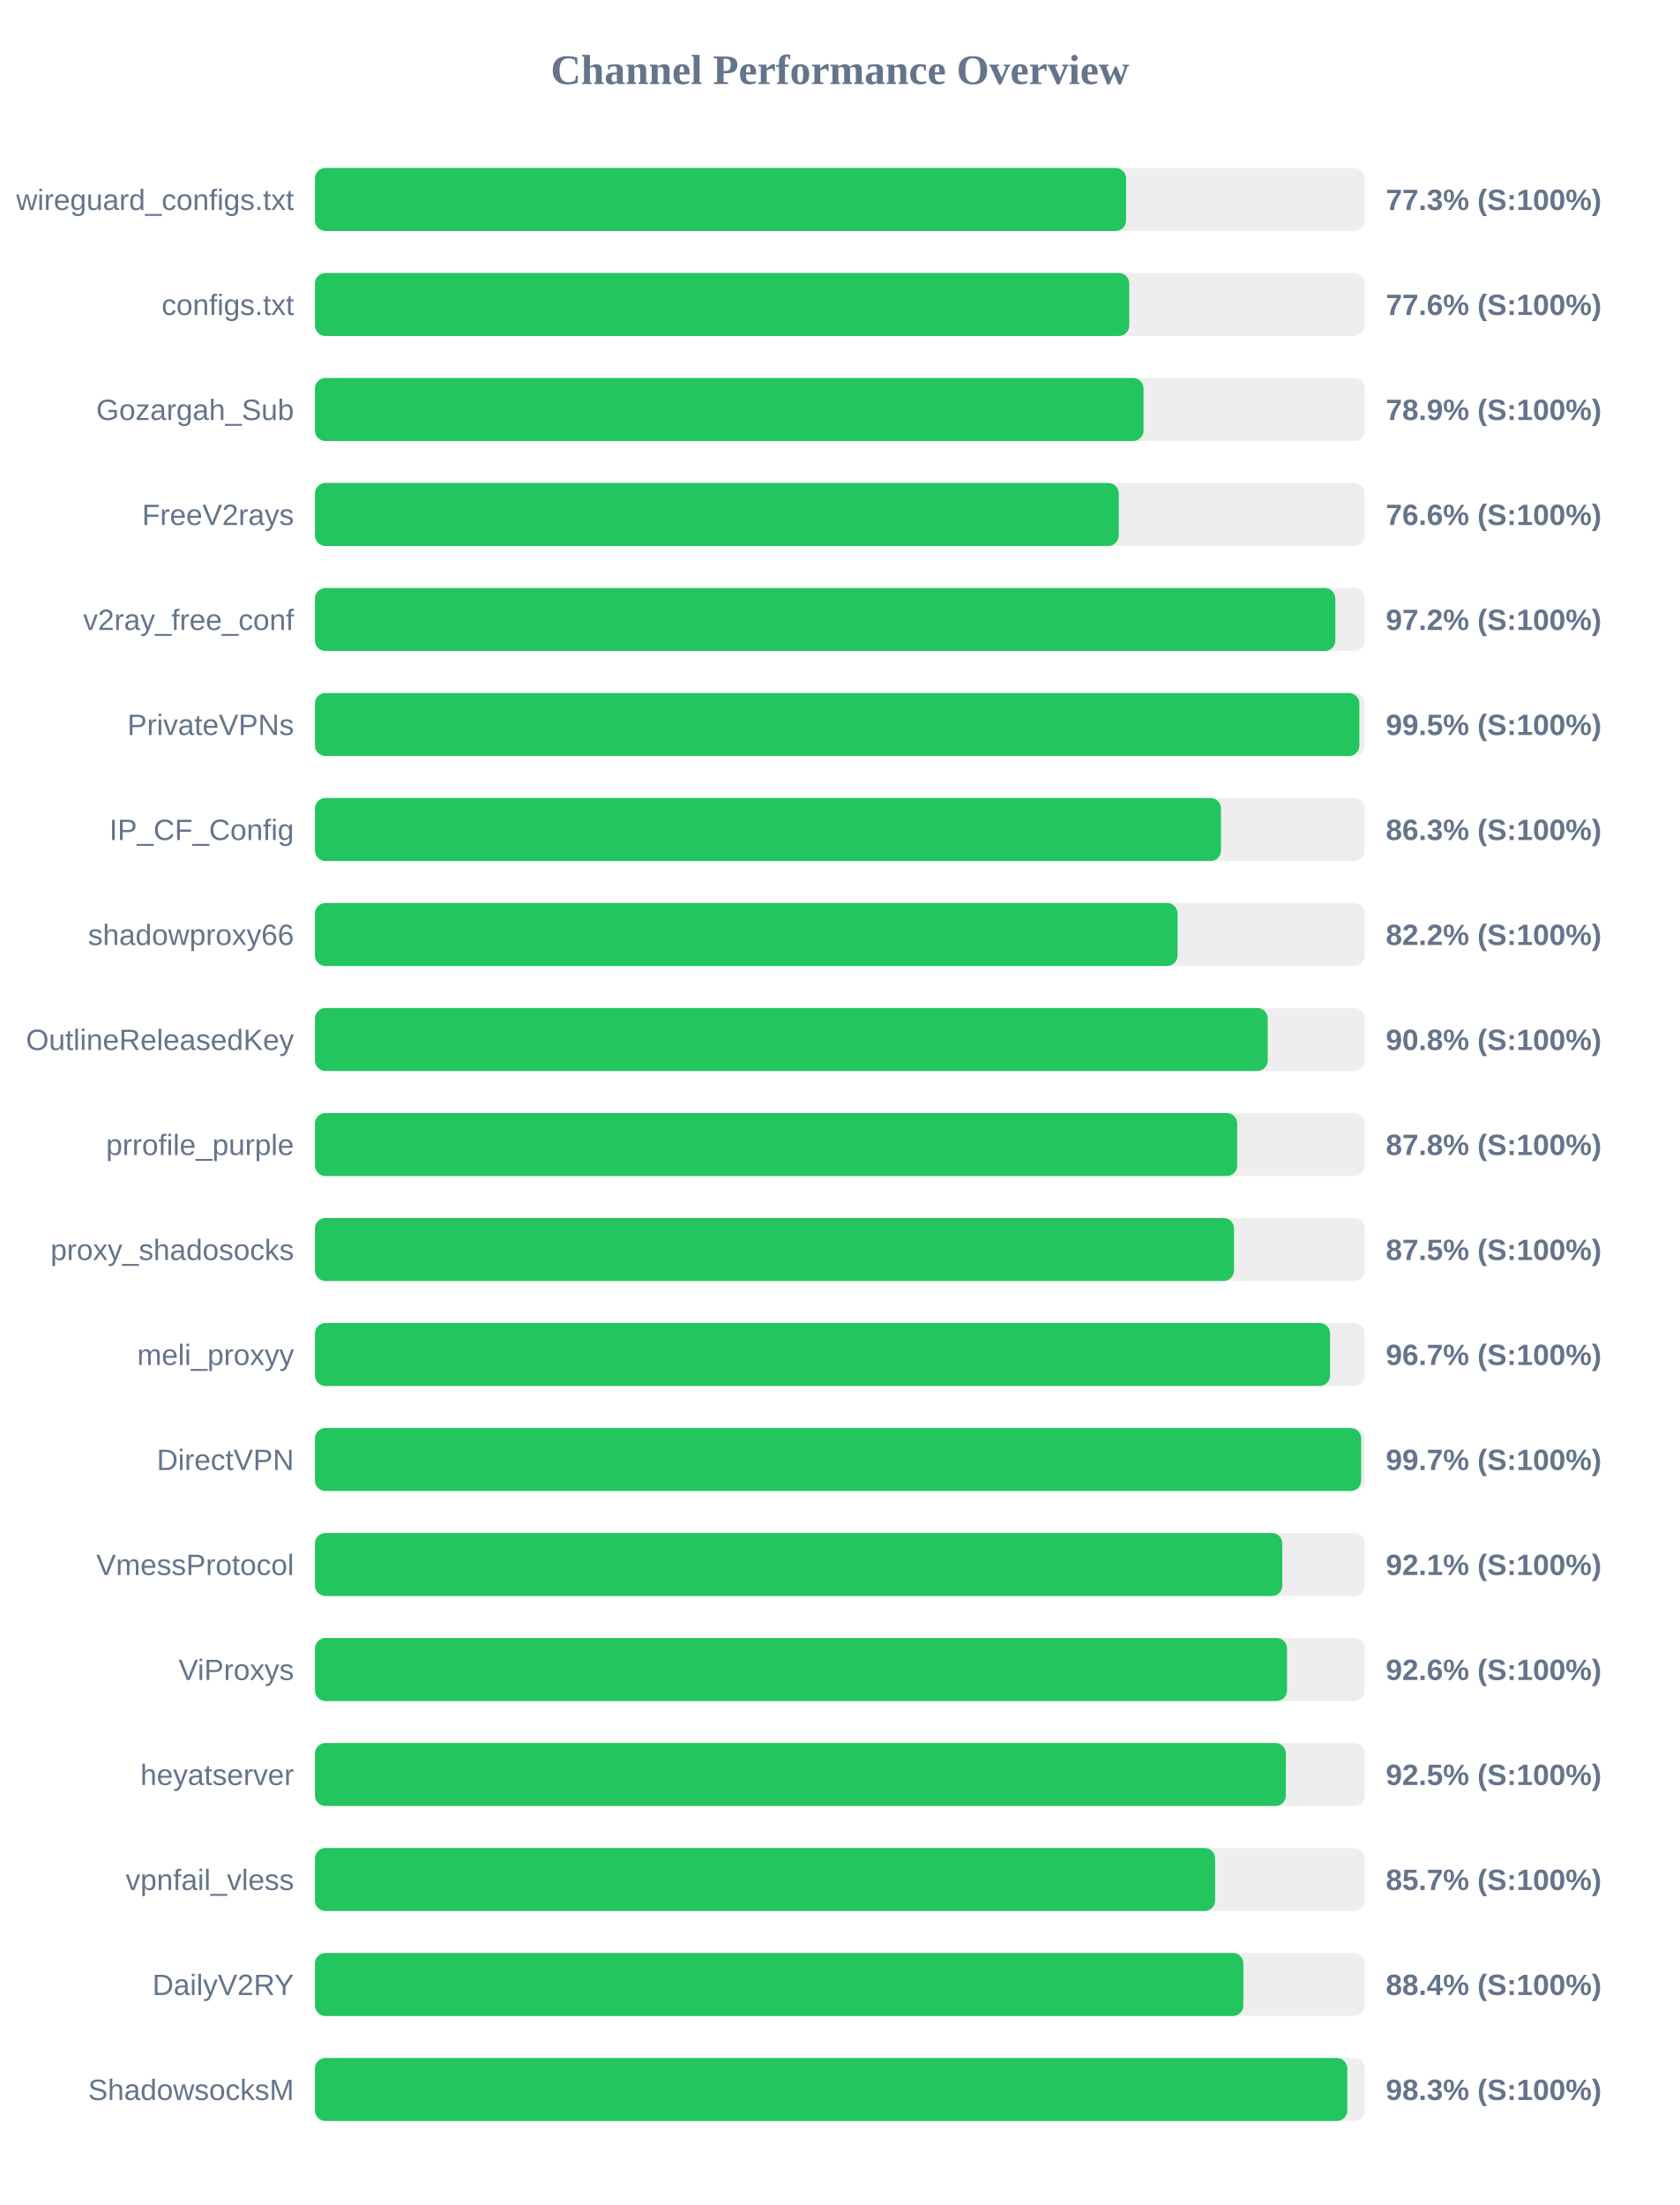
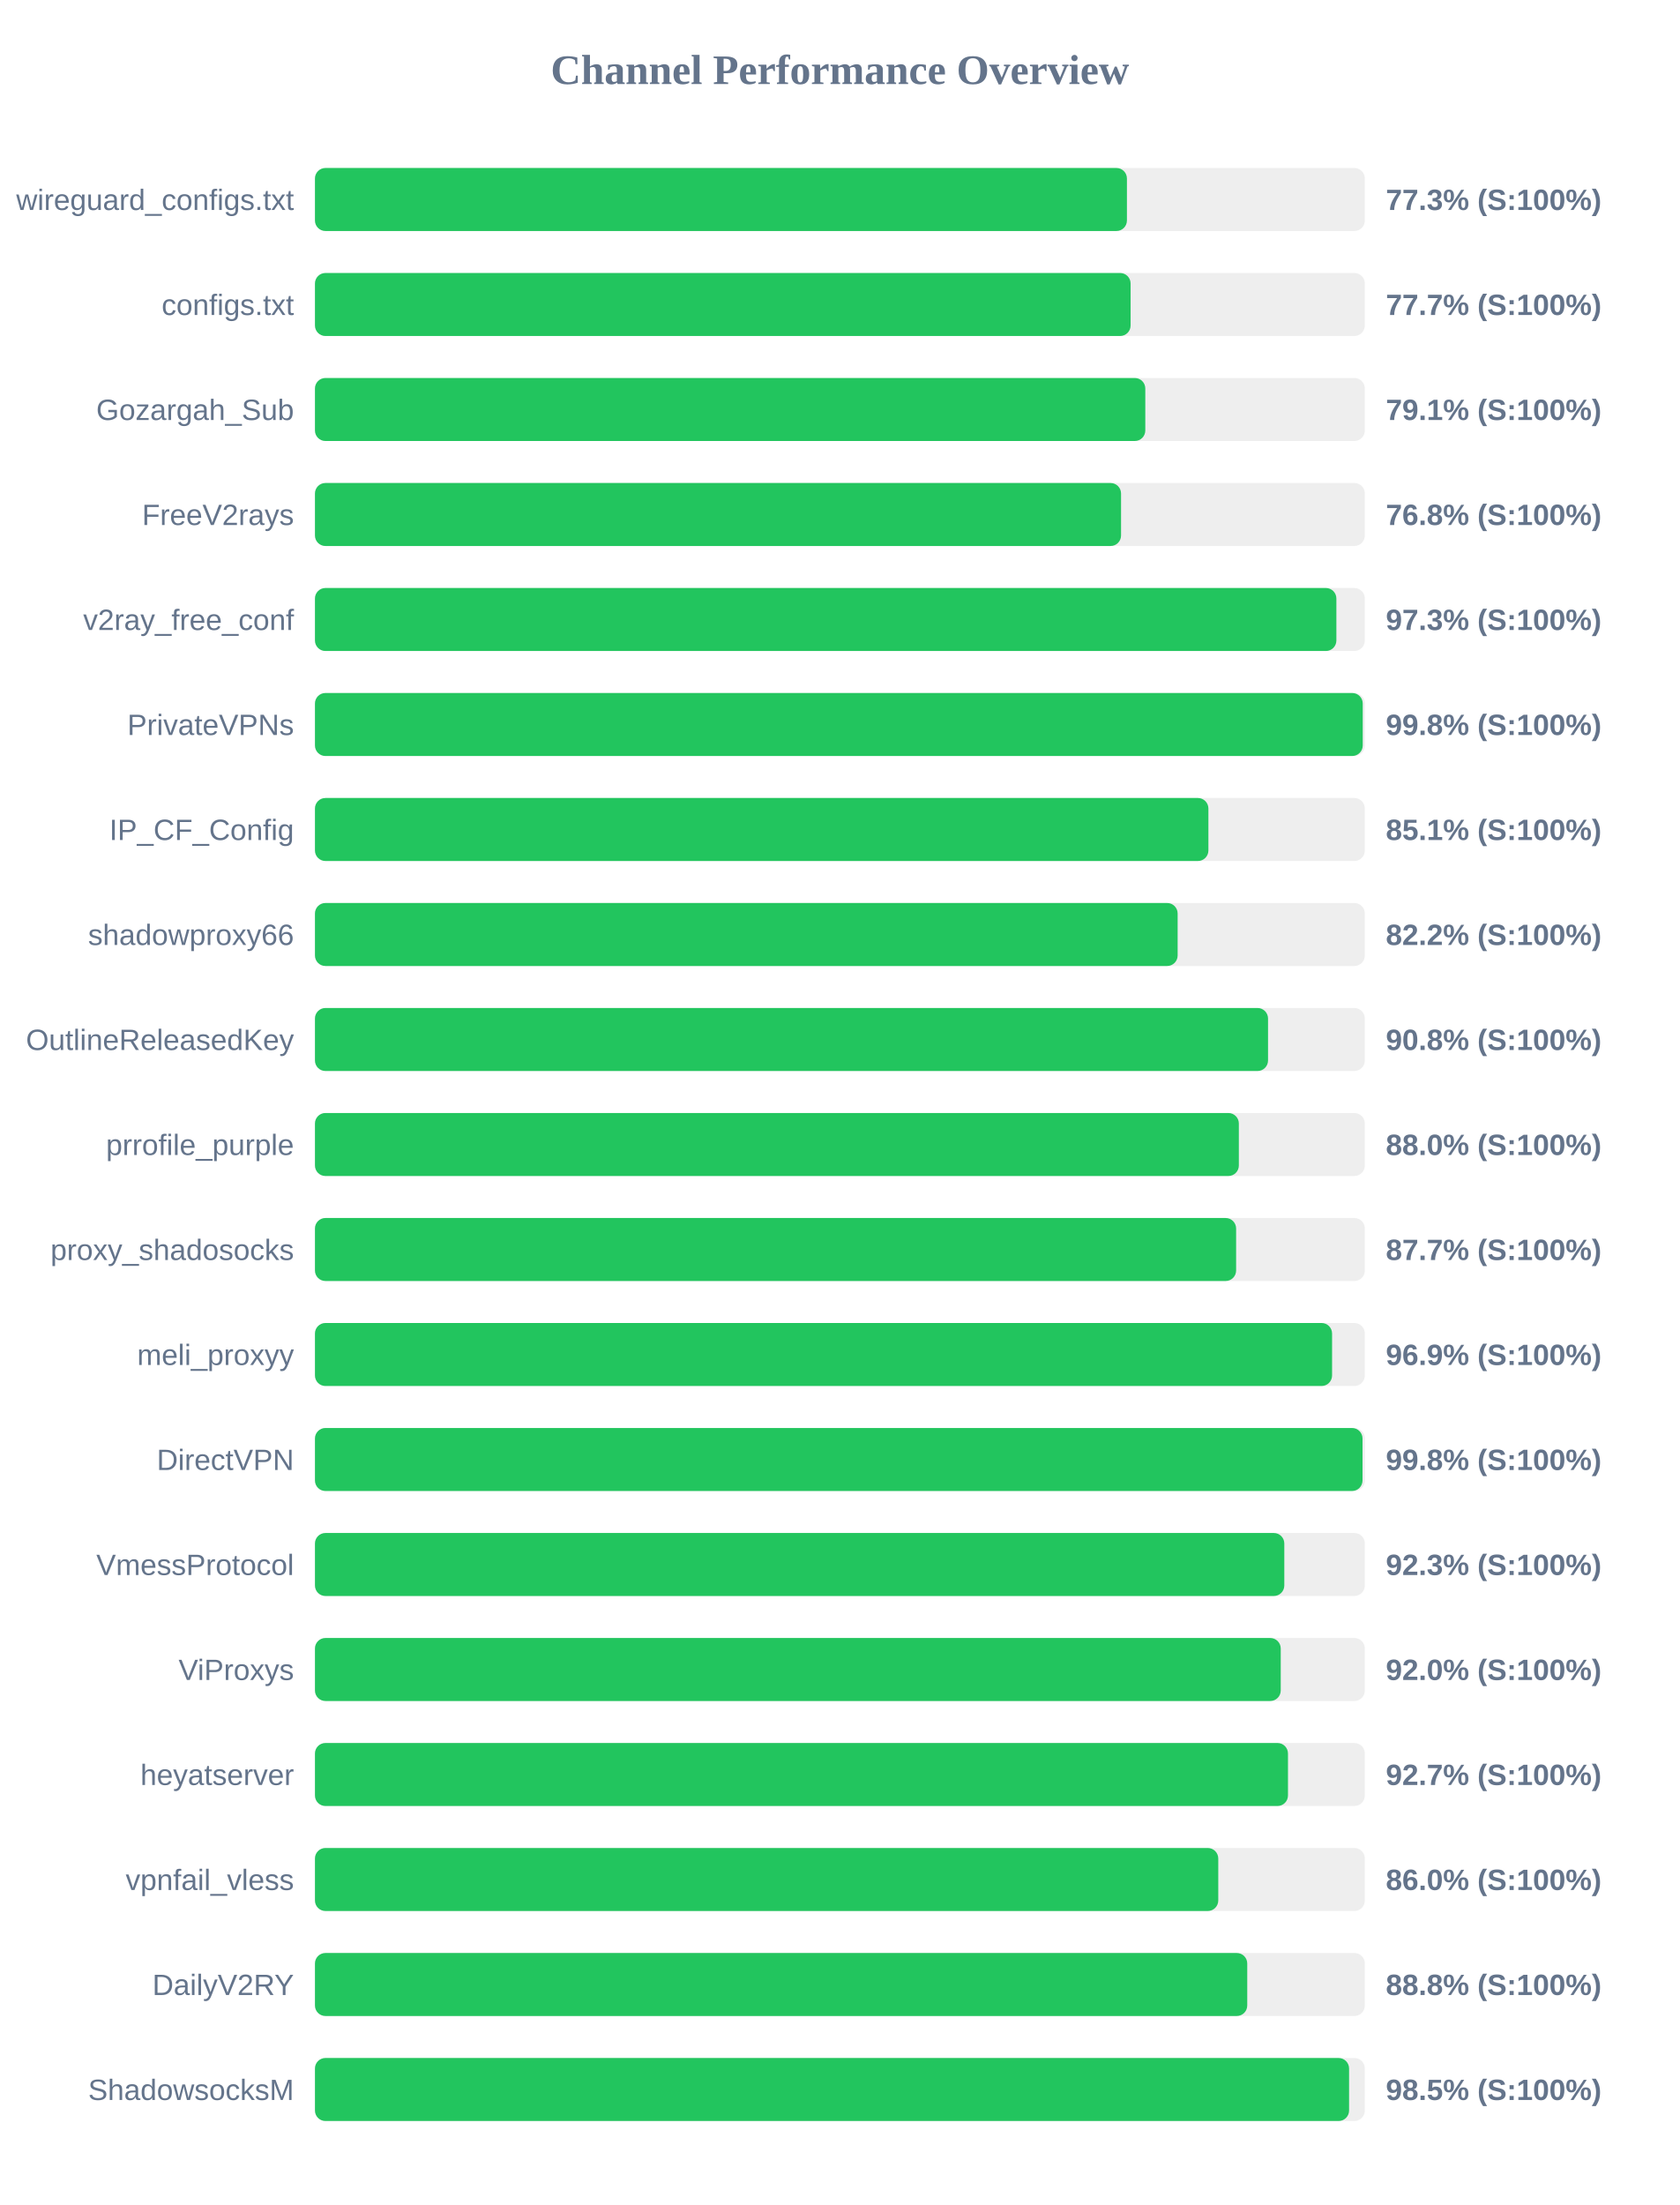
<svg xmlns="http://www.w3.org/2000/svg" width="800" height="1050" version="1.1">
  <style>
        .row { font: 14px Arial; fill: #64748b; }
        .score { font: bold 14px Arial; fill: #64748b; }
    </style>
  <text x="400" y="40" text-anchor="middle" font-size="20px" font-weight="bold" fill="#64748b">Channel Performance Overview</text>
  <rect x="150" y="80" width="500" height="30" fill="#eee" rx="5" />
-   <rect x="150" y="80" width="386.3" height="30" fill="#22c55e" rx="5" />
+   <rect x="150" y="80" width="386.7" height="30" fill="#22c55e" rx="5" />
  <text x="140" y="100" text-anchor="end" class="row">wireguard_configs.txt</text>
  <text x="660" y="100" text-anchor="start" class="score">77.3% (S:100%)</text>
  <rect x="150" y="130" width="500" height="30" fill="#eee" rx="5" />
-   <rect x="150" y="130" width="387.8" height="30" fill="#22c55e" rx="5" />
+   <rect x="150" y="130" width="388.45" height="30" fill="#22c55e" rx="5" />
  <text x="140" y="150" text-anchor="end" class="row">configs.txt</text>
-   <text x="660" y="150" text-anchor="start" class="score">77.6% (S:100%)</text>
+   <text x="660" y="150" text-anchor="start" class="score">77.7% (S:100%)</text>
  <rect x="150" y="180" width="500" height="30" fill="#eee" rx="5" />
-   <rect x="150" y="180" width="394.6" height="30" fill="#22c55e" rx="5" />
+   <rect x="150" y="180" width="395.45" height="30" fill="#22c55e" rx="5" />
  <text x="140" y="200" text-anchor="end" class="row">Gozargah_Sub</text>
-   <text x="660" y="200" text-anchor="start" class="score">78.9% (S:100%)</text>
+   <text x="660" y="200" text-anchor="start" class="score">79.1% (S:100%)</text>
  <rect x="150" y="230" width="500" height="30" fill="#eee" rx="5" />
-   <rect x="150" y="230" width="382.8" height="30" fill="#22c55e" rx="5" />
+   <rect x="150" y="230" width="383.9" height="30" fill="#22c55e" rx="5" />
  <text x="140" y="250" text-anchor="end" class="row">FreeV2rays</text>
-   <text x="660" y="250" text-anchor="start" class="score">76.6% (S:100%)</text>
+   <text x="660" y="250" text-anchor="start" class="score">76.8% (S:100%)</text>
  <rect x="150" y="280" width="500" height="30" fill="#eee" rx="5" />
-   <rect x="150" y="280" width="485.95" height="30" fill="#22c55e" rx="5" />
+   <rect x="150" y="280" width="486.45" height="30" fill="#22c55e" rx="5" />
  <text x="140" y="300" text-anchor="end" class="row">v2ray_free_conf</text>
-   <text x="660" y="300" text-anchor="start" class="score">97.2% (S:100%)</text>
+   <text x="660" y="300" text-anchor="start" class="score">97.3% (S:100%)</text>
  <rect x="150" y="330" width="500" height="30" fill="#eee" rx="5" />
-   <rect x="150" y="330" width="497.4" height="30" fill="#22c55e" rx="5" />
+   <rect x="150" y="330" width="499.0" height="30" fill="#22c55e" rx="5" />
  <text x="140" y="350" text-anchor="end" class="row">PrivateVPNs</text>
-   <text x="660" y="350" text-anchor="start" class="score">99.5% (S:100%)</text>
+   <text x="660" y="350" text-anchor="start" class="score">99.8% (S:100%)</text>
  <rect x="150" y="380" width="500" height="30" fill="#eee" rx="5" />
-   <rect x="150" y="380" width="431.5" height="30" fill="#22c55e" rx="5" />
+   <rect x="150" y="380" width="425.5" height="30" fill="#22c55e" rx="5" />
  <text x="140" y="400" text-anchor="end" class="row">IP_CF_Config</text>
-   <text x="660" y="400" text-anchor="start" class="score">86.3% (S:100%)</text>
+   <text x="660" y="400" text-anchor="start" class="score">85.1% (S:100%)</text>
  <rect x="150" y="430" width="500" height="30" fill="#eee" rx="5" />
-   <rect x="150" y="430" width="410.8" height="30" fill="#22c55e" rx="5" />
+   <rect x="150" y="430" width="410.85" height="30" fill="#22c55e" rx="5" />
  <text x="140" y="450" text-anchor="end" class="row">shadowproxy66</text>
  <text x="660" y="450" text-anchor="start" class="score">82.2% (S:100%)</text>
  <rect x="150" y="480" width="500" height="30" fill="#eee" rx="5" />
-   <rect x="150" y="480" width="453.75" height="30" fill="#22c55e" rx="5" />
+   <rect x="150" y="480" width="453.9" height="30" fill="#22c55e" rx="5" />
  <text x="140" y="500" text-anchor="end" class="row">OutlineReleasedKey</text>
  <text x="660" y="500" text-anchor="start" class="score">90.8% (S:100%)</text>
  <rect x="150" y="530" width="500" height="30" fill="#eee" rx="5" />
-   <rect x="150" y="530" width="439.2" height="30" fill="#22c55e" rx="5" />
+   <rect x="150" y="530" width="440.0" height="30" fill="#22c55e" rx="5" />
  <text x="140" y="550" text-anchor="end" class="row">prrofile_purple</text>
-   <text x="660" y="550" text-anchor="start" class="score">87.8% (S:100%)</text>
+   <text x="660" y="550" text-anchor="start" class="score">88.0% (S:100%)</text>
  <rect x="150" y="580" width="500" height="30" fill="#eee" rx="5" />
-   <rect x="150" y="580" width="437.7" height="30" fill="#22c55e" rx="5" />
+   <rect x="150" y="580" width="438.7" height="30" fill="#22c55e" rx="5" />
  <text x="140" y="600" text-anchor="end" class="row">proxy_shadosocks</text>
-   <text x="660" y="600" text-anchor="start" class="score">87.5% (S:100%)</text>
+   <text x="660" y="600" text-anchor="start" class="score">87.7% (S:100%)</text>
  <rect x="150" y="630" width="500" height="30" fill="#eee" rx="5" />
-   <rect x="150" y="630" width="483.45" height="30" fill="#22c55e" rx="5" />
+   <rect x="150" y="630" width="484.4" height="30" fill="#22c55e" rx="5" />
  <text x="140" y="650" text-anchor="end" class="row">meli_proxyy</text>
-   <text x="660" y="650" text-anchor="start" class="score">96.7% (S:100%)</text>
+   <text x="660" y="650" text-anchor="start" class="score">96.9% (S:100%)</text>
  <rect x="150" y="680" width="500" height="30" fill="#eee" rx="5" />
-   <rect x="150" y="680" width="498.25" height="30" fill="#22c55e" rx="5" />
+   <rect x="150" y="680" width="498.9" height="30" fill="#22c55e" rx="5" />
  <text x="140" y="700" text-anchor="end" class="row">DirectVPN</text>
-   <text x="660" y="700" text-anchor="start" class="score">99.7% (S:100%)</text>
+   <text x="660" y="700" text-anchor="start" class="score">99.8% (S:100%)</text>
  <rect x="150" y="730" width="500" height="30" fill="#eee" rx="5" />
-   <rect x="150" y="730" width="460.7" height="30" fill="#22c55e" rx="5" />
+   <rect x="150" y="730" width="461.65" height="30" fill="#22c55e" rx="5" />
  <text x="140" y="750" text-anchor="end" class="row">VmessProtocol</text>
-   <text x="660" y="750" text-anchor="start" class="score">92.1% (S:100%)</text>
+   <text x="660" y="750" text-anchor="start" class="score">92.3% (S:100%)</text>
  <rect x="150" y="780" width="500" height="30" fill="#eee" rx="5" />
-   <rect x="150" y="780" width="462.95" height="30" fill="#22c55e" rx="5" />
+   <rect x="150" y="780" width="459.95" height="30" fill="#22c55e" rx="5" />
  <text x="140" y="800" text-anchor="end" class="row">ViProxys</text>
-   <text x="660" y="800" text-anchor="start" class="score">92.6% (S:100%)</text>
+   <text x="660" y="800" text-anchor="start" class="score">92.0% (S:100%)</text>
  <rect x="150" y="830" width="500" height="30" fill="#eee" rx="5" />
-   <rect x="150" y="830" width="462.4" height="30" fill="#22c55e" rx="5" />
+   <rect x="150" y="830" width="463.4" height="30" fill="#22c55e" rx="5" />
  <text x="140" y="850" text-anchor="end" class="row">heyatserver</text>
-   <text x="660" y="850" text-anchor="start" class="score">92.5% (S:100%)</text>
+   <text x="660" y="850" text-anchor="start" class="score">92.7% (S:100%)</text>
  <rect x="150" y="880" width="500" height="30" fill="#eee" rx="5" />
-   <rect x="150" y="880" width="428.7" height="30" fill="#22c55e" rx="5" />
+   <rect x="150" y="880" width="430.2" height="30" fill="#22c55e" rx="5" />
  <text x="140" y="900" text-anchor="end" class="row">vpnfail_vless</text>
-   <text x="660" y="900" text-anchor="start" class="score">85.7% (S:100%)</text>
+   <text x="660" y="900" text-anchor="start" class="score">86.0% (S:100%)</text>
  <rect x="150" y="930" width="500" height="30" fill="#eee" rx="5" />
-   <rect x="150" y="930" width="442.15" height="30" fill="#22c55e" rx="5" />
+   <rect x="150" y="930" width="444.0" height="30" fill="#22c55e" rx="5" />
  <text x="140" y="950" text-anchor="end" class="row">DailyV2RY</text>
-   <text x="660" y="950" text-anchor="start" class="score">88.4% (S:100%)</text>
+   <text x="660" y="950" text-anchor="start" class="score">88.8% (S:100%)</text>
  <rect x="150" y="980" width="500" height="30" fill="#eee" rx="5" />
-   <rect x="150" y="980" width="491.65" height="30" fill="#22c55e" rx="5" />
+   <rect x="150" y="980" width="492.5" height="30" fill="#22c55e" rx="5" />
  <text x="140" y="1000" text-anchor="end" class="row">ShadowsocksM</text>
-   <text x="660" y="1000" text-anchor="start" class="score">98.3% (S:100%)</text>
+   <text x="660" y="1000" text-anchor="start" class="score">98.5% (S:100%)</text>
</svg>
